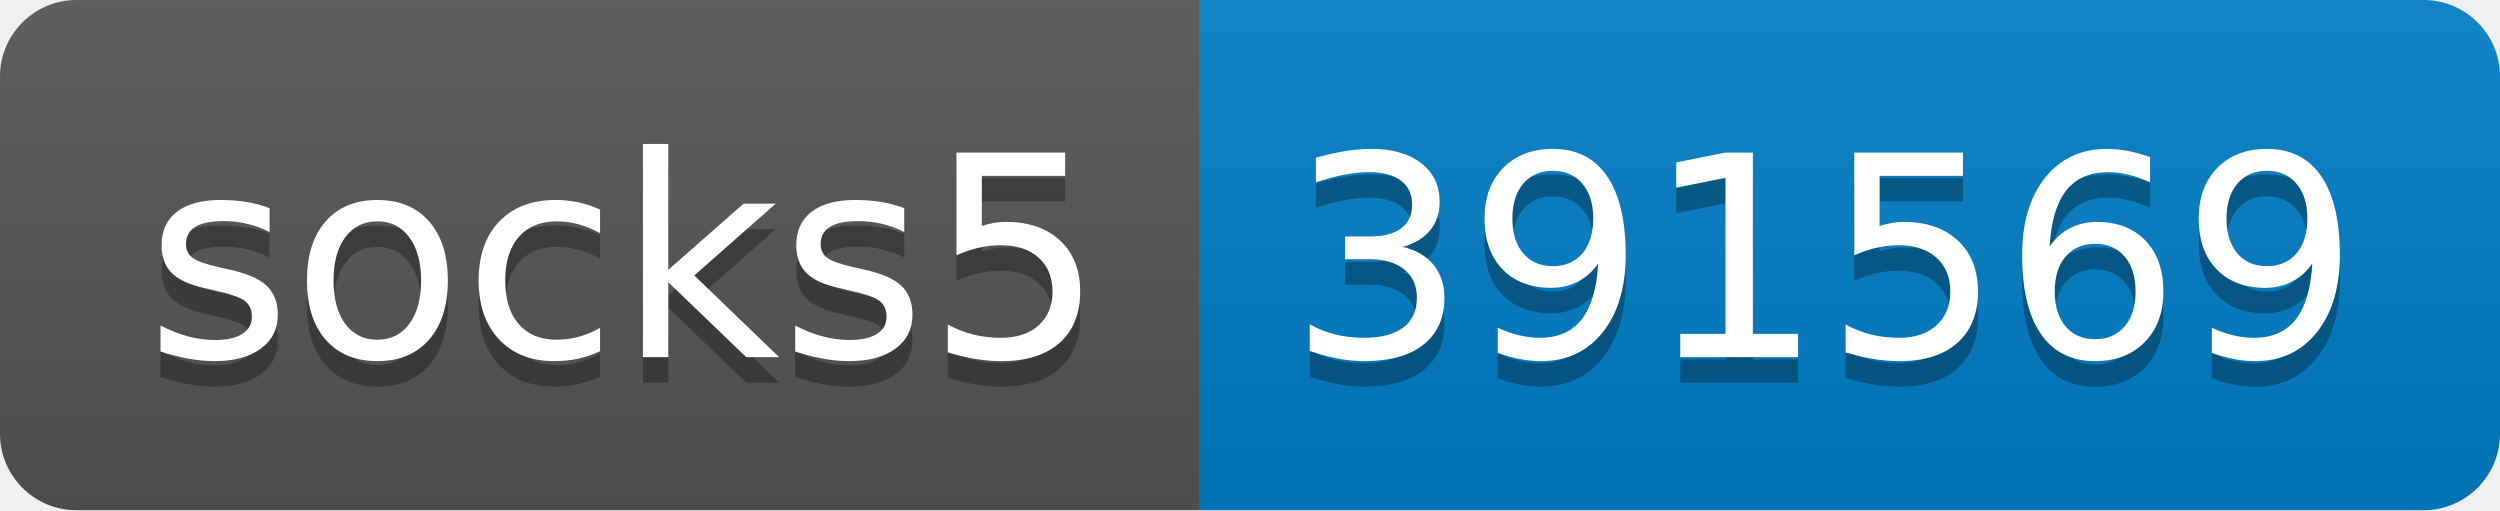
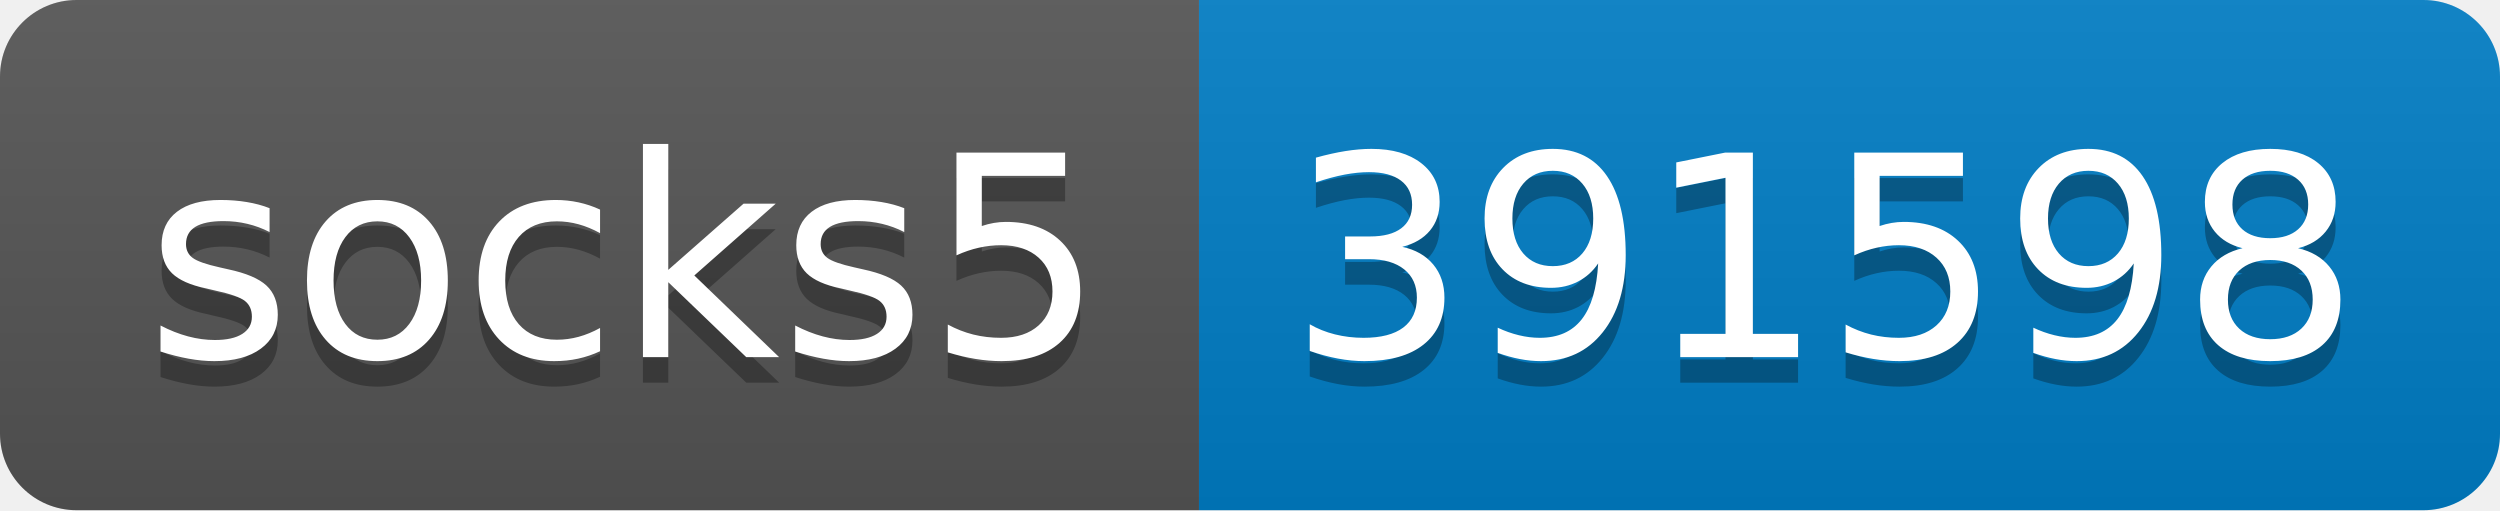
- <svg xmlns="http://www.w3.org/2000/svg" width="98" height="20" role="img" aria-label="socks5: 391569">
+ <svg xmlns="http://www.w3.org/2000/svg" width="98" height="20" role="img" aria-label="socks5: 391598">
  <linearGradient id="s" x2="0" y2="100%">
    <stop offset="0" stop-color="#bbb" stop-opacity=".1" />
    <stop offset="1" stop-opacity=".1" />
  </linearGradient>
  <clipPath id="r">
    <rect width="98" height="20" rx="3" fill="#fff" />
  </clipPath>
  <g clip-path="url(#r)">
    <rect width="47" height="20" fill="#555" />
    <rect x="47" width="51" height="20" fill="#007ec6" />
    <rect width="98" height="20" fill="url(#s)" />
  </g>
  <g fill="#fff" text-anchor="middle" font-family="Verdana,Geneva,DejaVu Sans,sans-serif" text-rendering="geometricPrecision" font-size="110">
    <text aria-hidden="true" x="245" y="150" fill="#010101" fill-opacity=".3" transform="scale(.1)" textLength="370">socks5</text>
    <text x="245" y="140" transform="scale(.1)" fill="#fff" textLength="370">socks5</text>
-     <text aria-hidden="true" x="715" y="150" fill="#010101" fill-opacity=".3" transform="scale(.1)" textLength="410">391569</text>
-     <text x="715" y="140" transform="scale(.1)" fill="#fff" textLength="410">391569</text>
+     <text aria-hidden="true" x="715" y="150" fill="#010101" fill-opacity=".3" transform="scale(.1)" textLength="410">391598</text>
+     <text x="715" y="140" transform="scale(.1)" fill="#fff" textLength="410">391598</text>
  </g>
</svg>
